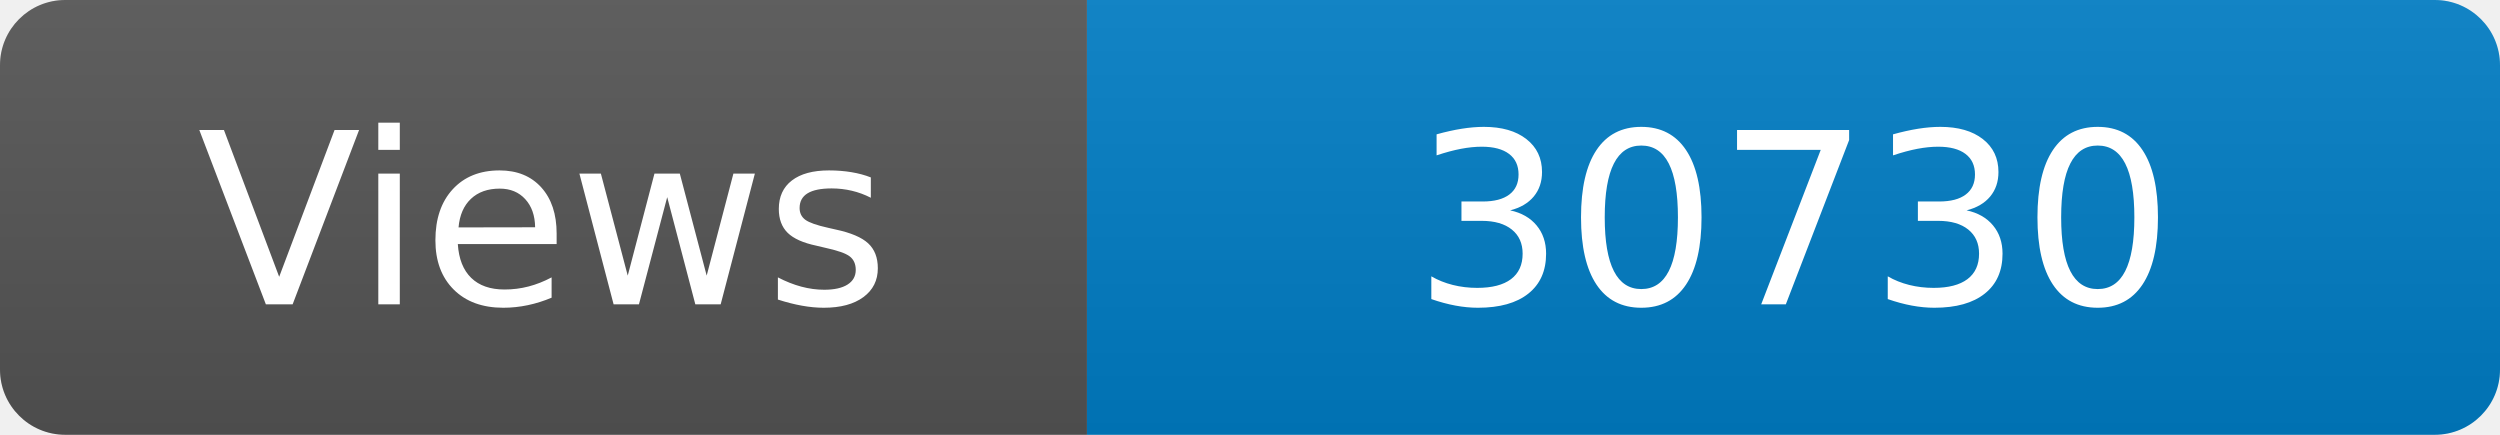
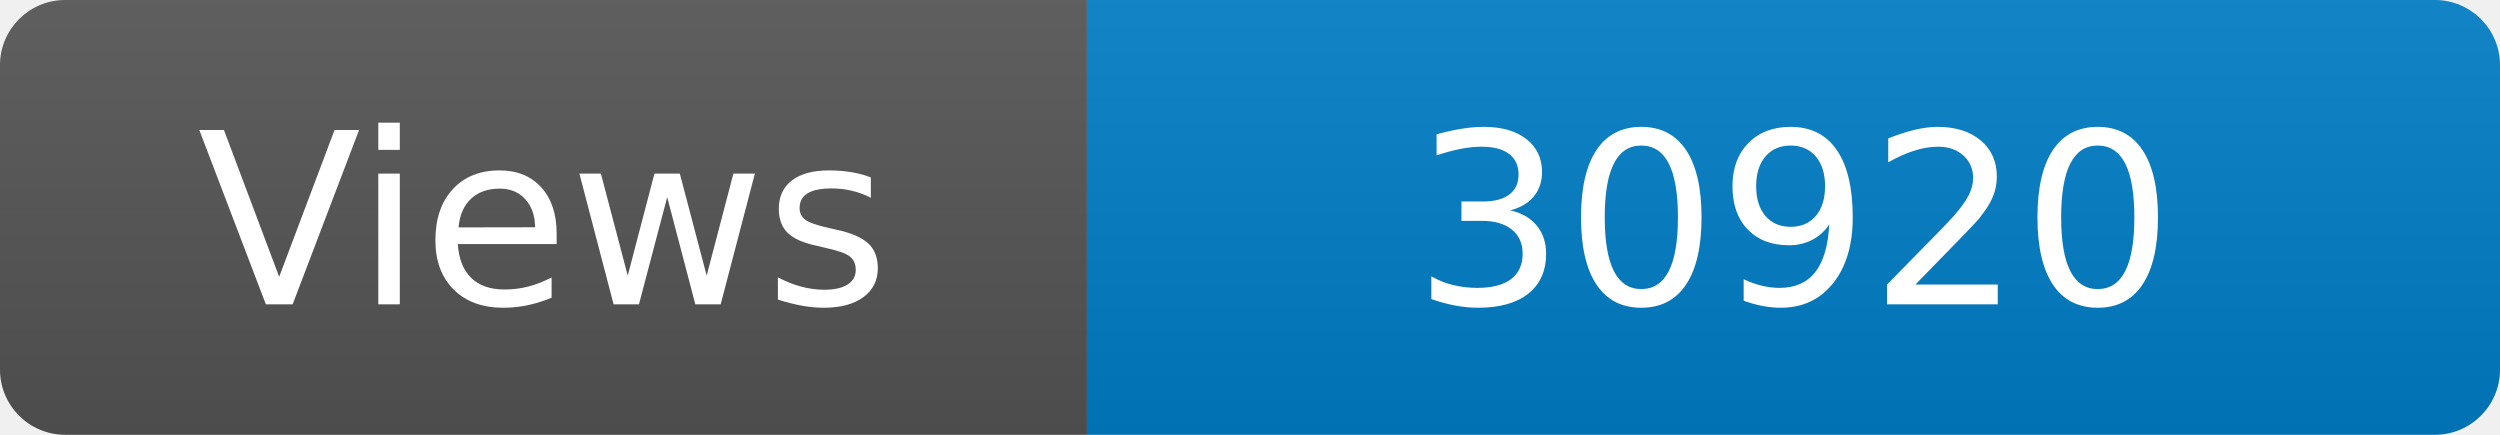
<svg xmlns="http://www.w3.org/2000/svg" width="115" height="20" role="img" aria-label="Maintained?: yes">
  <linearGradient id="s" x2="0" y2="100%">
    <stop offset="0" stop-color="#bbb" stop-opacity=".1" />
    <stop offset="1" stop-opacity=".1" />
  </linearGradient>
  <clipPath id="r">
    <rect width="115" height="20" rx="3" fill="#fff" />
  </clipPath>
  <g clip-path="url(#r)">
    <rect width="50" height="20" fill="#555" />
    <rect x="50" width="160" height="20" fill="#007ec6" />
    <rect width="115" height="20" fill="url(#s)" />
  </g>
  <g fill="#fff" text-anchor="middle" font-family="Verdana,Geneva,DejaVu Sans,sans-serif" font-size="110">
    <text x="250" y="140" transform="scale(.1)" fill="#fff">Views</text>
-     <text x="825" y="140" transform="scale(.1)" fill="#fff">30730</text>
+     <text x="825" y="140" transform="scale(.1)" fill="#fff">30920</text>
  </g>
</svg>
